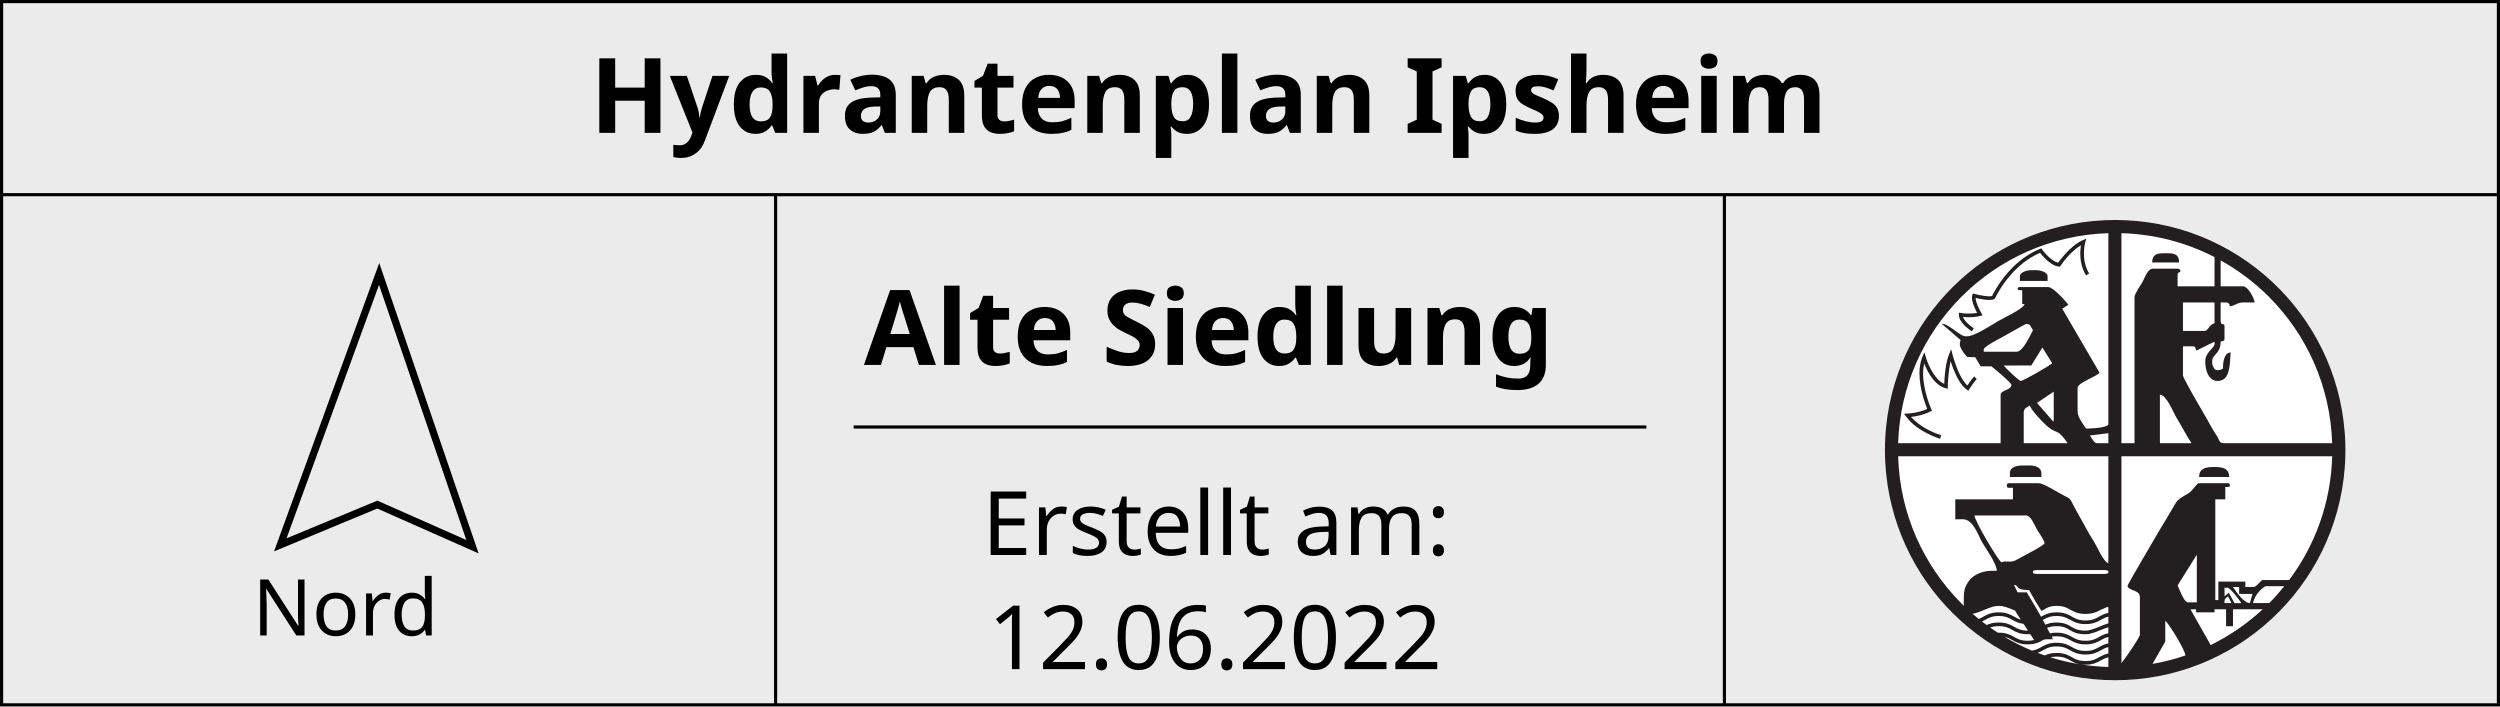
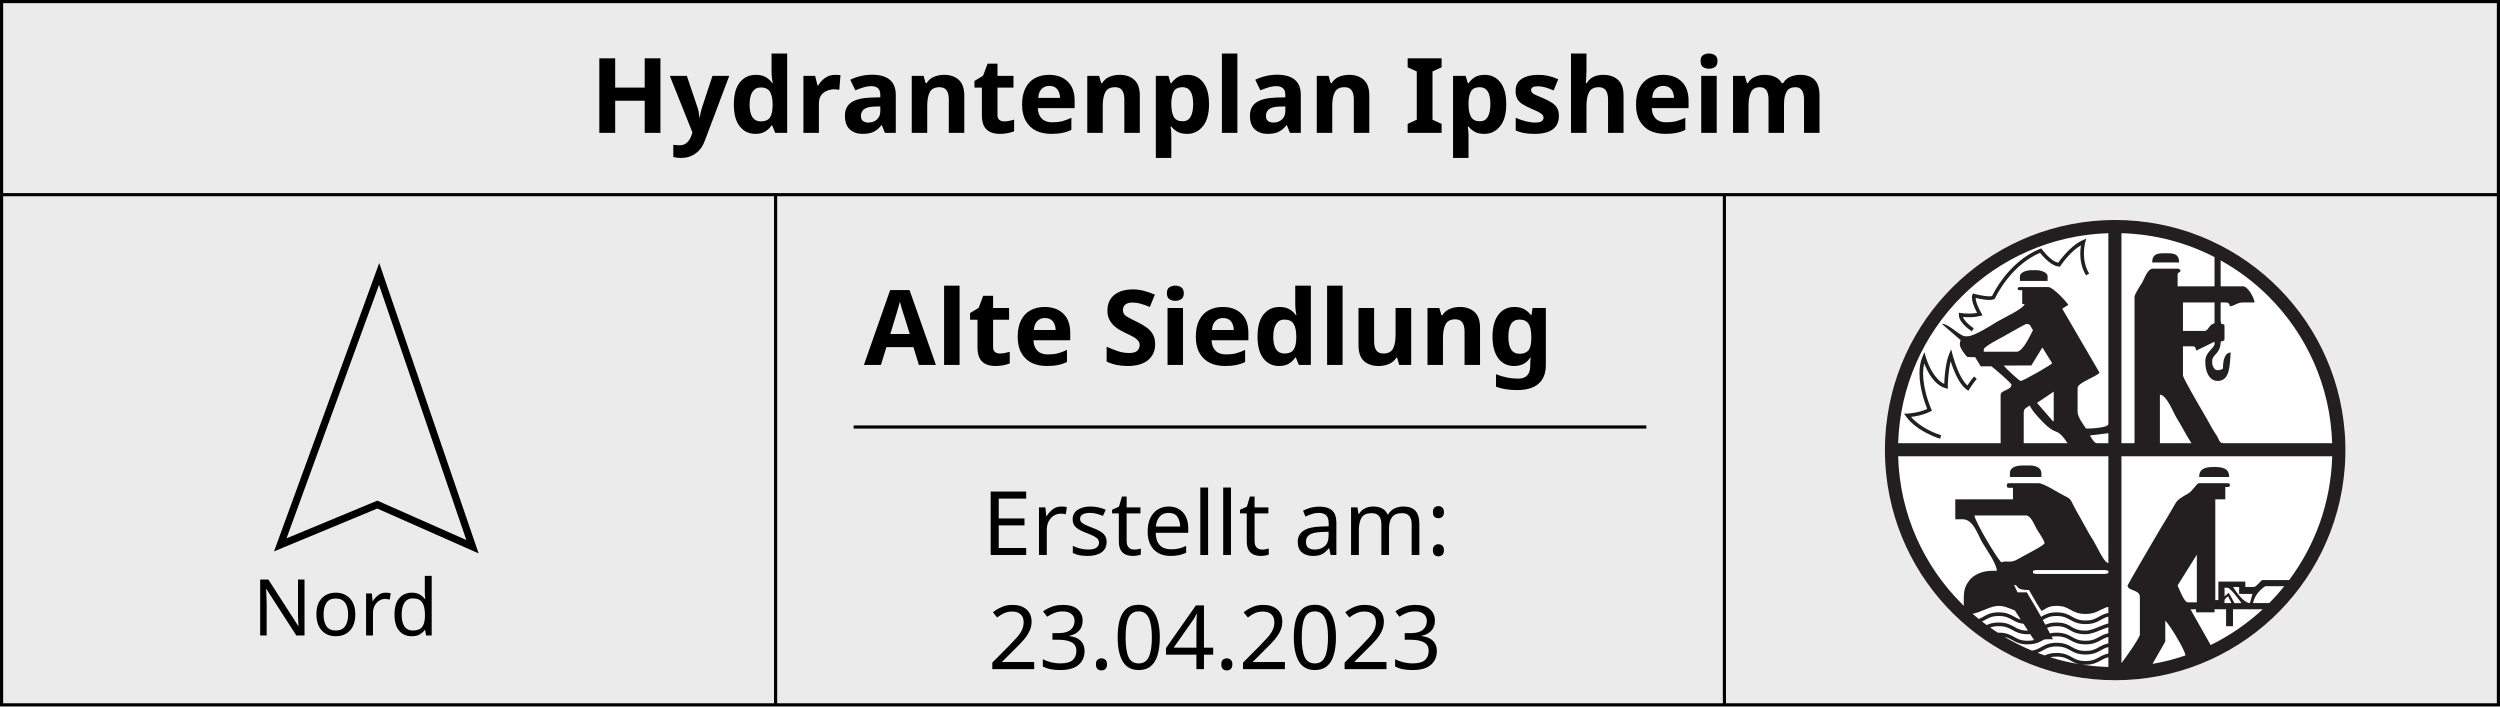
<svg xmlns="http://www.w3.org/2000/svg" style="isolation:isolate" viewBox="-1.5 -1.5 300.378 84.878" width="79.475mm" height="22.457mm" version="1.1" id="svg36">
  <defs id="defs40">
    </defs>
  <path id="path1051" style="fill:#ebebeb;fill-opacity:1;stroke:#000000;stroke-width:0.378;stroke-linecap:butt;stroke-linejoin:miter;stroke-dasharray:none;stroke-opacity:1" d="M -1.395,21.89 H 298.689 M -1.311,-1.311 H 298.689 V 83.189 H -1.311 Z" />
  <text xml:space="preserve" style="font-size:12.539px;line-height:1.25;font-family:sans-serif;text-align:center;text-anchor:middle;isolation:isolate;stroke-width:0.785" x="148.609" y="14.461" id="text359-3">
    <tspan id="tspan357-6" x="148.609" y="14.461" style="font-style:normal;font-variant:normal;font-weight:bold;font-stretch:normal;font-size:12.539px;font-family:sans-serif;-inkscape-font-specification:'sans-serif Bold';stroke-width:0.785">Hydrantenplan Ipsheim</tspan>
  </text>
  <text xml:space="preserve" style="font-size:12.539px;line-height:1.25;font-family:sans-serif;text-align:center;text-anchor:middle;isolation:isolate;stroke-width:0.785" x="148.64" y="42.349" id="NameMap">
    <tspan x="148.64" y="42.349" style="font-style:normal;font-variant:normal;font-weight:bold;font-stretch:normal;font-size:12.539px;font-family:sans-serif;-inkscape-font-specification:'sans-serif Bold';stroke-width:0.785" id="tspan1568">Alte Siedlung</tspan>
  </text>
  <path id="path1299" style="fill:none;stroke:#000000;stroke-width:0.378;stroke-linecap:butt;stroke-linejoin:miter;stroke-dasharray:none;stroke-opacity:1" d="m 205.689,21.939 v 61.234 M 91.689,21.939 v 61.234" />
  <path d="M 32.174,63.967 44.051,31.416 55.267,64.187 43.831,59.128 Z" fill-rule="evenodd" fill="none" vector-effect="non-scaling-stroke" stroke-width="0.874" stroke="#000000" stroke-linejoin="miter" stroke-linecap="butt" stroke-miterlimit="4" id="path22-7" style="isolation:isolate" />
  <text xml:space="preserve" style="font-size:9.404px;line-height:1.25;font-family:sans-serif;text-align:center;text-anchor:middle;isolation:isolate;stroke-width:0.588" x="43.679" y="74.848" id="text355-5">
    <tspan id="tspan353-3" x="43.679" y="74.848" style="stroke-width:0.588">Nord</tspan>
  </text>
  <text xml:space="preserve" style="font-style:normal;font-variant:normal;font-weight:normal;font-stretch:normal;font-size:10.667px;line-height:1.25;font-family:sans-serif;-inkscape-font-specification:'sans-serif, Normal';font-variant-ligatures:normal;font-variant-caps:normal;font-variant-numeric:normal;font-variant-east-asian:normal;text-align:center;text-anchor:middle;isolation:isolate;stroke-width:0.588" x="148.637" y="78.901" id="Date">
-     <tspan id="tspan299-6" x="148.637" y="78.901" style="font-style:normal;font-variant:normal;font-weight:normal;font-stretch:normal;font-size:10.667px;font-family:sans-serif;-inkscape-font-specification:'sans-serif, Normal';font-variant-ligatures:normal;font-variant-caps:normal;font-variant-numeric:normal;font-variant-east-asian:normal;stroke-width:0.588">12.06.2022</tspan>
+     <tspan id="tspan299-6" x="148.637" y="78.901" style="font-style:normal;font-variant:normal;font-weight:normal;font-stretch:normal;font-size:10.667px;font-family:sans-serif;-inkscape-font-specification:'sans-serif, Normal';font-variant-ligatures:normal;font-variant-caps:normal;font-variant-numeric:normal;font-variant-east-asian:normal;stroke-width:0.588">23.04.2023</tspan>
  </text>
  <g id="g1533" transform="matrix(0.8302316,0,0,0.8302316,-43.16619,-12.80533)">
    <g id="Feuerwehr_RLBS_Logo-6" transform="matrix(0.5877445,0,0,0.5877445,114.7189,17.11287)" style="isolation:isolate">
      <g id="g3008-1">
        <path d="m 467.715,104.882 c 0.011,20.251 -10.792,38.968 -28.337,49.096 -17.545,10.129 -39.164,10.129 -56.709,0 -17.545,-10.128 -28.348,-28.845 -28.337,-49.096 -0.011,-20.251 10.792,-38.968 28.337,-49.097 17.545,-10.128 39.164,-10.128 56.709,0 17.545,10.129 28.348,28.846 28.337,49.097 z" fill-rule="evenodd" fill="#ffffff" id="path30-0" />
        <path d="m 411.024,48.218 c -29.324,0 -53.451,22.258 -56.393,50.79 -10e-4,0.006 0,0.012 0,0.018 -0.014,0.131 -0.025,0.263 -0.038,0.394 -0.035,0.368 -0.065,0.735 -0.094,1.105 -0.034,0.465 -0.07,0.929 -0.093,1.396 -0.001,0.016 0,0.032 0,0.047 -0.024,0.474 -0.045,0.948 -0.057,1.424 0,0.01 0.001,0.019 0,0.028 -0.011,0.483 -0.018,0.976 -0.018,1.462 0,0.489 0.006,0.975 0.018,1.461 0.001,0.007 0,0.013 0,0.019 0.013,0.48 0.033,0.957 0.057,1.434 0,0.012 -0.001,0.025 0,0.037 0.024,0.47 0.058,0.938 0.093,1.405 0.024,0.317 0.056,0.632 0.085,0.947 0.015,0.162 0.021,0.325 0.037,0.487 0.003,0.025 0.007,0.05 0.01,0.075 0.002,0.022 0.007,0.043 0.009,0.065 2.968,28.505 27.079,50.733 56.384,50.733 29.823,0 54.27,-23.02 56.524,-52.25 10e-4,-0.019 -0.002,-0.038 0,-0.057 0.035,-0.467 0.069,-0.935 0.094,-1.405 0,-0.012 -10e-4,-0.025 0,-0.037 0.049,-0.966 0.075,-1.936 0.075,-2.914 0,-0.994 -0.025,-1.98 -0.075,-2.961 -0.024,-0.467 -0.06,-0.931 -0.094,-1.396 -2.227,-29.256 -26.682,-52.307 -56.524,-52.307 z m -1.678,3.251 v 46.976 c 0,0.97 -4.36,1.134 -5.493,1.134 -0.613,-0.915 -2.081,-2.805 -2.081,-4.169 v -5.865 c 0,-1.259 4.767,-2.792 5.399,-3.729 l -9.177,-15.749 1.5,-0.965 c -0.584,-0.872 -3.776,-4.357 -4.921,-4.357 h -7.012 c -0.342,0 -0.523,0.091 -0.572,0.375 0.222,0.319 0.031,0.384 0.572,0.384 h 0.572 v 3.401 h 0.572 c -0.095,1.132 -5.509,3.589 -6.675,4.319 -1.309,0.818 -5.748,3.635 -7.349,3.635 h -0.572 c -1.274,0 -4.161,-3.182 -5.793,-3.082 l 4.659,4.029 c -0.099,0.424 -0.197,0.434 -0.197,0.946 v 0.187 c 0,0.762 1.358,2.671 1.903,3.036 l 1.866,0.019 1.359,2.257 h 2.643 c 0.546,0.366 4.931,4.097 4.931,4.535 0,1.365 -2.662,1.327 -2.662,2.455 v 11.936 h -25.235 c 0.443,-14.086 6.321,-26.786 15.627,-36.09 9.313,-9.306 22.033,-15.182 36.136,-15.618 z m 3.224,0 c 8.248,0.235 16.017,2.327 22.919,5.884 v 7.196 h -9.092 V 61.71 c 0,-0.656 0.314,-0.352 0.75,-0.947 -0.197,-0.294 -0.244,-0.562 -0.75,-0.562 h -6.065 c -1.312,0 -2.032,2.285 -2.578,3.279 -0.409,0.745 -1.968,2.92 -1.968,3.72 v 35.977 h -3.216 z m -8.652,1.34 -0.872,0.384 c -1.73,0.765 -3.263,2.215 -4.386,3.467 -0.81,0.905 -1.401,1.697 -1.669,2.08 -0.36,-0.075 -0.757,-0.244 -1.153,-0.497 -0.73,-0.465 -1.44,-1.149 -1.959,-1.724 -0.26,-0.288 -0.472,-0.546 -0.619,-0.73 -0.073,-0.093 -0.13,-0.175 -0.169,-0.225 l -0.046,-0.075 -0.216,-0.281 -0.319,0.131 c -4.03,1.622 -6.997,4.559 -8.952,7.083 -1.659,2.144 -2.588,3.992 -2.84,4.516 -0.132,0.04 -0.375,0.08 -0.666,0.075 -0.679,10e-4 -1.615,-0.141 -2.362,-0.291 -0.374,-0.074 -0.702,-0.159 -0.937,-0.215 -0.236,-0.056 -0.375,-0.085 -0.375,-0.085 l -0.412,-0.112 -0.122,0.412 c -0.06,0.197 -0.094,0.401 -0.094,0.609 0.007,0.904 0.415,1.936 0.797,2.792 0.17,0.378 0.341,0.716 0.478,0.974 -0.678,0.126 -1.366,0.169 -1.978,0.169 -0.57,0 -1.079,-0.029 -1.434,-0.066 -0.178,-0.018 -0.317,-0.043 -0.413,-0.056 -0.095,-0.013 -0.15,-0.019 -0.15,-0.018 l -0.515,-0.085 v 0.525 c 0.002,0.574 0.228,1.109 0.534,1.583 0.928,1.411 2.641,2.472 2.662,2.492 l 0.478,-0.749 -0.028,-0.019 c -0.15,-0.098 -0.865,-0.587 -1.528,-1.237 -0.331,-0.324 -0.648,-0.687 -0.872,-1.049 -0.104,-0.169 -0.194,-0.337 -0.253,-0.496 0.378,0.038 0.918,0.074 1.519,0.074 0.836,0 1.809,-0.075 2.765,-0.327 l 0.572,-0.15 -0.291,-0.516 -0.065,-0.093 c -0.138,-0.245 -0.495,-0.895 -0.806,-1.631 -0.301,-0.701 -0.546,-1.493 -0.563,-2.042 0.232,0.054 0.53,0.13 0.863,0.197 0.776,0.155 1.734,0.308 2.53,0.309 0.468,-0.007 0.874,-0.044 1.238,-0.262 l 0.122,-0.075 0.047,-0.113 0.046,-0.093 c 0.211,-0.444 1.253,-2.523 3.141,-4.854 1.831,-2.264 4.456,-4.751 7.883,-6.211 0.256,0.324 0.721,0.882 1.303,1.452 0.449,0.44 0.966,0.887 1.528,1.246 0.562,0.357 1.17,0.633 1.809,0.684 l 0.263,0.019 0.15,-0.225 0.028,-0.038 c 0.149,-0.22 0.867,-1.272 1.921,-2.417 0.852,-0.927 1.929,-1.901 3.066,-2.576 -0.084,0.521 -0.169,1.207 -0.169,2.023 0,1.564 0.3,3.543 1.425,5.397 l 0.759,-0.459 c -1.012,-1.664 -1.285,-3.482 -1.284,-4.938 -10e-4,-0.806 0.085,-1.497 0.168,-1.986 0.042,-0.244 0.083,-0.432 0.113,-0.562 l 0.037,-0.15 0.01,-0.047 z m 18.879,3.607 c -1.749,0 -2.662,0.499 -2.662,2.268 h 6.637 c 0,-1.769 -0.904,-2.268 -2.653,-2.268 z m 14.202,1.752 c 4.351,2.423 8.34,5.424 11.839,8.919 9.305,9.304 15.174,22.004 15.616,36.09 h -26.696 c -1.159,0 -1.084,-0.798 -1.594,-1.63 -0.429,-0.702 -0.95,-1.445 -1.312,-2.09 -0.897,-1.596 -1.49,-2.757 -2.39,-4.235 -0.582,-0.957 -4.744,-8.127 -4.744,-8.703 v -7.196 h 2.456 c 0.6,0 0.654,0.467 0.825,1.059 l 4.49,-2.202 v 0.572 c 0,0.986 -2.268,2.008 -2.268,4.169 v 0.375 c 0,2.078 0.879,4.553 3.028,4.553 3.141,0 2.967,-4.037 3.215,-7.017 -1.611,0.134 -1.894,2.259 -1.894,3.982 -0.372,0.196 -0.556,0.374 -1.134,0.374 h -0.375 c -0.558,0 -1.143,-1.081 -1.143,-1.695 v -0.572 c 0,-1.609 2.081,-1.732 2.081,-4.741 0.531,-0.254 0.946,-0.075 0.946,-0.749 v -3.036 c 0,-0.573 -0.224,-0.517 -0.759,-0.562 -0.098,-0.424 -0.187,-0.434 -0.187,-0.946 V 68.53 h 1.143 c 0.843,0 0.975,0.261 1.134,0.947 1.117,-0.094 1.803,-0.947 3.225,-0.947 h 2.84 c -0.022,-0.989 -1.605,-3.981 -2.84,-3.981 h -5.502 z m -46.598,2.408 c -1.164,0 -2.84,0.526 -2.84,1.518 v 1.133 h 6.824 v -1.133 c 0,-0.992 -1.676,-1.518 -2.84,-1.518 z m 37.317,7.954 h 7.771 v 5.116 c -1.414,0.329 -1.515,1.892 -2.465,1.892 h -5.306 z m -38.648,5.303 h 0.384 c 0.737,0 0.88,0.989 1.332,1.509 -0.644,1.214 -2.48,5.312 -3.984,5.312 h -8.137 v -0.572 c 0,-0.683 4.216,-2.835 5.043,-3.288 0.636,-0.348 5.198,-2.961 5.362,-2.961 z m 4.031,5.781 2.409,3.879 c -0.33,0.45 -7.076,4.356 -7.762,4.356 -0.399,0 -3.846,-3.3 -4.171,-3.785 l 6.805,-0.028 z m -22.46,0.44 -0.515,1.237 c -0.604,1.437 -0.886,3.4 -1.041,5.022 -0.088,0.933 -0.132,1.74 -0.15,2.267 -0.59,-0.264 -1.132,-0.684 -1.622,-1.199 -0.958,-1.005 -1.706,-2.358 -2.193,-3.457 -0.244,-0.55 -0.414,-1.04 -0.534,-1.387 -0.061,-0.172 -0.111,-0.308 -0.141,-0.403 -0.029,-0.094 -0.037,-0.14 -0.037,-0.14 l -0.357,-1.218 -0.496,1.161 c -0.532,1.263 -0.722,2.655 -0.722,4.048 0.005,3.758 1.414,7.542 1.912,8.76 -1.063,0.489 -2.213,0.778 -3.131,0.937 -0.512,0.089 -0.957,0.14 -1.265,0.168 -0.155,0.015 -0.274,0.023 -0.356,0.028 -0.083,0.005 -0.122,0 -0.122,0 l -0.835,0.038 0.488,0.674 c 1.389,1.932 3.486,3.296 5.23,4.188 1.746,0.891 3.152,1.306 3.169,1.312 l 0.253,-0.862 -0.056,-0.009 c -0.291,-0.093 -1.679,-0.553 -3.281,-1.406 -1.388,-0.738 -2.928,-1.774 -4.078,-3.101 1.089,-0.121 3.035,-0.451 4.771,-1.349 l 0.385,-0.187 -0.188,-0.394 c 0,0 -0.02,-0.057 -0.075,-0.187 -0.384,-0.904 -1.935,-4.864 -1.931,-8.61 0,-0.844 0.09,-1.663 0.272,-2.446 0.221,0.562 0.52,1.246 0.909,1.968 0.46,0.85 1.048,1.74 1.763,2.492 0.714,0.75 1.569,1.366 2.587,1.64 l 0.562,0.149 v -0.58 c 0,-0.002 -0.002,-0.307 0.019,-0.815 0.031,-0.764 0.111,-1.971 0.281,-3.233 0.098,-0.733 0.231,-1.477 0.403,-2.164 0.185,0.582 0.422,1.288 0.722,2.042 0.368,0.925 0.825,1.912 1.359,2.792 0.537,0.88 1.15,1.658 1.884,2.165 l 0.385,0.271 0.253,-0.403 c 0,0 0.06,-0.108 0.178,-0.29 0.177,-0.271 0.464,-0.693 0.769,-1.115 0.302,-0.421 0.631,-0.838 0.871,-1.077 l -0.628,-0.647 c -0.409,0.412 -0.876,1.069 -1.265,1.63 -0.159,0.229 -0.299,0.428 -0.413,0.6 -0.443,-0.4 -0.884,-0.947 -1.274,-1.593 -0.746,-1.229 -1.343,-2.746 -1.753,-3.944 -0.206,-0.599 -0.372,-1.119 -0.478,-1.49 -0.054,-0.184 -0.086,-0.34 -0.113,-0.44 -0.027,-0.101 -0.047,-0.15 -0.047,-0.15 z m 25.253,10.437 v 7.205 l -0.15,0.122 -3.965,-4.563 z m 26.144,0.75 c 1.672,0.036 3.286,4.402 4.124,5.733 1.263,2.008 2.398,4.34 3.647,6.203 h -7.771 z m -32.021,2.66 c 0.309,1.157 3.249,4.227 4.227,5.06 2.656,2.262 2.476,0.37 5.053,4.216 h -10.789 v -7.57 c 0,-1.034 0.886,-1.288 1.509,-1.706 z m 19.329,6.821 v 2.455 h -2.85 c -0.66,0 -1.366,-1.41 -1.697,-1.902 z m -51.763,5.678 h 51.763 v 26.308 c -1.099,-0.092 -2.958,-4.42 -3.637,-5.453 -1.257,-1.913 -2.236,-3.909 -3.375,-5.893 -0.635,-1.104 -0.955,-1.638 -1.612,-2.942 -0.822,-1.631 -0.774,-1.584 -2.362,-2.37 -1.327,-0.657 -4.922,-3.026 -6.253,-3.026 h -7.199 c -0.436,0 -0.562,0.135 -0.562,0.571 0,0.437 0.126,0.572 0.562,0.572 h 0.947 v 2.829 h -14.201 v 4.919 h 1.884 c 2.543,0 3.733,3.943 4.743,5.687 0.826,1.426 3.599,5.253 3.599,7.008 h -1.331 c -2.197,0 -4.355,0.989 -5.333,2.229 -1.444,1.833 -1.481,2.865 -1.481,5.847 -0.001,0.196 0.033,0.389 0.084,0.571 -0.202,-0.196 -0.41,-0.382 -0.609,-0.581 -9.347,-9.344 -15.231,-22.116 -15.627,-36.276 z m 54.987,0 h 51.894 c -0.321,11.419 -4.202,21.933 -10.602,30.477 h -0.187 -1.397 -5.053 c -0.525,0.351 -1.453,1.714 -2.081,1.714 h -2.071 v -1.33 h -6.637 v 4.544 h -0.759 v -24.809 h 2.465 v -3.026 h 0.563 c 0.31,0 0.571,-0.11 0.571,-0.375 0,-0.436 -0.135,-0.571 -0.571,-0.571 h -7.003 c -0.668,0 -1.481,1.853 -2.737,2.567 -1.008,0.571 -2.475,1.344 -3.018,2.286 -1.377,2.387 -2.625,4.462 -4.031,6.773 -0.768,1.264 -7.837,13.406 -7.837,13.557 0,1.4 3.028,0.962 3.028,2.839 v 9.275 c 0,0.735 -3.919,6.298 -4.537,7.008 z m -24.25,2.267 c -1.557,0 -3.215,0.379 -3.215,1.892 v 0.947 h 7.752 v -0.947 c 0,-1.356 -1.443,-1.892 -2.84,-1.892 z m 46.982,0.375 c -2.061,0 -3.6,0.37 -3.6,2.464 h 7.387 c 0,-2.094 -1.539,-2.464 -3.6,-2.464 z m -58.924,11.936 h 12.692 c 1.17,0 2.041,2.223 2.531,3.157 0.372,0.709 2.025,2.975 2.025,3.663 0,0.471 -3.985,2.517 -4.678,2.895 -0.902,0.494 -1.524,0.858 -2.456,1.331 -1.279,0.649 -2.438,-0.001 -3.477,0.496 -0.897,-0.599 -6.599,-10.184 -6.637,-11.542 z m 54.752,9.65 v 11.739 h -2.268 c -0.834,0 -2.097,-3.337 -2.465,-4.16 z m -39.398,3.794 h 16.667 c 0.511,0 0.522,0.088 0.947,0.188 v 0.571 c -0.425,0.098 -0.436,0.188 -0.947,0.188 h -16.667 c -0.511,0 -0.522,-0.09 -0.946,-0.188 v -0.571 c 0.424,-0.1 0.435,-0.188 0.946,-0.188 z m -5.615,3.645 c 1.417,0.091 -0.021,1.274 3.712,1.274 0.156,0.294 1.282,2.305 1.96,3.42 0,0 0.027,0.046 0.056,0.093 0.072,0.118 0.138,0.218 0.197,0.309 0.111,0.176 0.231,0.385 0.356,0.572 l 0.506,0.75 c 0.13,-0.067 0.259,-0.128 0.375,-0.197 0.286,-0.169 0.553,-0.346 0.815,-0.487 0.602,-0.323 1.256,-0.558 2.531,-0.563 1.699,0.009 2.442,0.442 3.338,0.937 0.015,0.009 0.031,0.011 0.046,0.019 0.874,0.496 1.901,1.039 3.731,1.031 0.549,0.003 1.022,-0.051 1.444,-0.132 0.954,-0.18 1.634,-0.525 2.231,-0.861 0.806,-0.259 1.135,-0.665 1.931,-0.731 v 1.471 c -0.977,0.196 -1.667,0.572 -2.278,0.918 -0.896,0.496 -1.638,0.938 -3.337,0.946 -1.699,-0.008 -2.451,-0.45 -3.347,-0.946 -0.884,-0.501 -1.924,-1.067 -3.787,-1.059 -1.863,-0.008 -2.893,0.558 -3.777,1.059 -0.019,0.01 -0.029,0.027 -0.047,0.037 -0.102,-0.186 -0.206,-0.383 -0.31,-0.571 l -1.078,-1.883 c -0.898,-1.461 -1.968,-3.27 -2.127,-3.57 l -2.278,0.009 z m 61.868,0.328 h 4.021 0.534 0.132 c -1.171,1.45 -2.408,2.838 -3.722,4.16 h -0.394 -2.287 -1.312 c 0.442,-1.897 1.633,-3.227 3.028,-4.16 z m -7.949,0.196 h 1.509 v 1.696 l 3.281,0.019 -0.628,2.249 c -1.56,-0.035 -3.438,-2.883 -4.162,-3.964 z m -2.091,0.188 h 0.76 c 0.671,0 2.99,3.146 3.412,3.776 l -1.716,0.009 -1.397,-2.558 -1.04,0.871 z m 0.891,2.108 0.825,1.668 h -1.716 v -0.563 c 0,-0.523 0.621,-0.914 0.891,-1.105 z m -56.468,2.351 c 0.523,-0.001 1.064,0.093 1.612,0.253 0.622,0.182 1.257,0.438 1.894,0.703 0.154,0.064 0.313,0.123 0.468,0.187 l 0.497,0.787 0.328,0.506 0.628,0.947 c -0.645,-0.176 -1.125,-0.44 -1.65,-0.731 -0.884,-0.501 -1.924,-1.067 -3.787,-1.059 -1.862,-0.008 -2.893,0.558 -3.777,1.059 -0.381,0.211 -0.741,0.411 -1.153,0.571 -0.519,-0.419 -1.026,-0.845 -1.528,-1.283 0.999,-0.144 1.988,-0.579 2.971,-0.984 0.207,-0.086 0.413,-0.171 0.619,-0.253 0.986,-0.393 1.956,-0.705 2.878,-0.703 z m 48.575,0.834 v 0.759 h 4.546 v -0.759 h 2.841 v 4.169 h 1.706 v -4.169 h 6.524 0.487 0.319 c -3.808,3.528 -8.124,6.507 -12.833,8.816 l -0.515,-0.927 -4.453,-7.87 z m -48.585,1.659 c 1.698,0.008 2.451,0.45 3.347,0.946 0.707,0.4 1.51,0.828 2.756,0.984 l 1.078,1.667 h -0.056 c -1.698,-0.009 -2.442,-0.441 -3.338,-0.937 -0.884,-0.501 -1.924,-1.068 -3.787,-1.058 -1.337,-0.007 -2.246,0.279 -2.98,0.627 -0.39,-0.285 -0.763,-0.575 -1.144,-0.871 0.283,-0.135 0.542,-0.273 0.787,-0.412 0.896,-0.495 1.64,-0.938 3.337,-0.946 z m 14.239,0 c 1.698,0.008 2.46,0.45 3.356,0.946 0.884,0.501 1.915,1.058 3.778,1.049 1.864,0.009 2.892,-0.548 3.777,-1.049 0.576,-0.318 1.093,-0.615 1.838,-0.787 v 0.646 1.012 c -0.755,0.202 -1.493,0.517 -2.222,0.815 -1.207,0.502 -2.378,0.97 -3.393,0.965 -0.943,0 -1.604,-0.119 -2.128,-0.29 -0.784,-0.254 -1.297,-0.643 -2.006,-1.021 -0.707,-0.376 -1.605,-0.689 -3,-0.684 -1.219,-0.006 -2.075,0.237 -2.774,0.543 -0.202,-0.376 -0.403,-0.771 -0.619,-1.171 0.021,-0.012 0.035,-0.016 0.056,-0.028 0.896,-0.496 1.639,-0.938 3.337,-0.946 z m 26.763,1.18 c 0.788,0.528 4.816,7.049 4.968,8.507 v 0.028 c -2.619,0.895 -5.324,1.598 -8.109,2.08 l 0.066,-0.122 3.075,-5.377 z m -41.002,1.321 c 1.698,0.009 2.451,0.442 3.347,0.937 0.884,0.502 1.915,1.058 3.778,1.049 0.222,0.001 0.427,-0.004 0.628,-0.018 l 0.946,1.452 c -0.429,0.105 -0.934,0.175 -1.574,0.178 -1.698,-0.009 -2.442,-0.441 -3.338,-0.937 -0.884,-0.501 -1.924,-1.067 -3.787,-1.059 -0.084,0 -0.153,0.007 -0.234,0.01 -0.636,-0.41 -1.266,-0.839 -1.884,-1.275 0.542,-0.202 1.184,-0.332 2.118,-0.337 z m 14.239,0 c 1.699,0.011 2.348,0.43 3.206,0.928 0.425,0.25 0.896,0.528 1.519,0.73 0.622,0.204 1.391,0.329 2.409,0.328 1.277,-0.004 2.521,-0.535 3.731,-1.03 0.646,-0.269 1.277,-0.512 1.884,-0.694 v 0.694 0.787 c -0.977,0.196 -1.667,0.572 -2.278,0.918 -0.896,0.496 -1.638,0.928 -3.337,0.937 -1.699,-0.009 -2.451,-0.441 -3.347,-0.937 -0.884,-0.501 -1.924,-1.067 -3.787,-1.059 -0.64,-0.003 -1.178,0.063 -1.649,0.169 -0.206,-0.39 -0.431,-0.844 -0.694,-1.34 0.591,-0.253 1.271,-0.425 2.343,-0.431 z m 0,2.502 c 1.698,0.009 2.46,0.441 3.356,0.937 0.884,0.501 1.915,1.058 3.778,1.049 1.864,0.009 2.892,-0.548 3.777,-1.049 0.576,-0.319 1.093,-0.607 1.838,-0.778 v 0.946 0.637 c -0.977,0.196 -1.667,0.564 -2.278,0.909 -0.896,0.496 -1.638,0.937 -3.337,0.946 -1.699,-0.009 -2.451,-0.45 -3.347,-0.946 -0.884,-0.501 -1.924,-1.068 -3.787,-1.059 -1.863,-0.009 -2.893,0.558 -3.777,1.059 -0.688,0.381 -1.287,0.727 -2.297,0.871 -2.337,-0.97 -4.584,-2.103 -6.74,-3.382 0.79,0.169 1.325,0.466 1.922,0.797 0.884,0.501 1.915,1.058 3.778,1.049 1.471,0.007 2.415,-0.338 3.187,-0.731 0.205,-0.105 0.404,-0.213 0.59,-0.318 0.093,-0.052 0.181,-0.102 0.272,-0.15 0.212,-0.036 0.431,-0.057 0.656,-0.057 h 1.519 c 0,0 -0.113,-0.241 -0.319,-0.637 0.349,-0.06 0.737,-0.091 1.209,-0.093 z m 0,2.492 c 1.698,0.009 2.46,0.451 3.356,0.946 0.884,0.502 1.915,1.059 3.778,1.049 1.864,0.01 2.892,-0.548 3.777,-1.049 0.576,-0.318 1.093,-0.615 1.838,-0.787 v 1.106 0.487 c -0.977,0.196 -1.667,0.562 -2.278,0.909 -0.896,0.495 -1.638,0.928 -3.337,0.936 -1.699,-0.008 -2.451,-0.441 -3.347,-0.936 -0.884,-0.501 -1.924,-1.067 -3.787,-1.059 -1.306,-0.006 -2.189,0.272 -2.915,0.609 -0.584,-0.2 -1.169,-0.408 -1.743,-0.628 0.507,-0.19 0.93,-0.416 1.321,-0.637 0.896,-0.496 1.639,-0.937 3.337,-0.946 z m 0,2.501 c 1.698,0.009 2.46,0.441 3.356,0.937 0.649,0.368 1.369,0.782 2.447,0.965 -2.518,-0.404 -4.973,-0.987 -7.359,-1.733 0.428,-0.104 0.92,-0.165 1.556,-0.169 z m 12.749,0.16 v 0.487 1.911 c -2.306,-0.071 -4.573,-0.287 -6.796,-0.637 0.352,0.052 0.747,0.077 1.181,0.075 1.864,0.009 2.892,-0.558 3.777,-1.059 0.576,-0.318 1.093,-0.606 1.838,-0.777 z" fill="#231f20" id="path32-6" />
      </g>
    </g>
  </g>
  <path style="fill:none;stroke:#000000;stroke-width:0.378;stroke-linecap:butt;stroke-linejoin:miter;stroke-dasharray:none;stroke-opacity:1" d="m 101.064,49.806 h 95.25" id="path1572" />
  <text xml:space="preserve" style="font-size:10.667px;line-height:1.25;font-family:sans-serif;text-align:center;text-anchor:middle" x="148.788" y="65.189" id="text1710">
    <tspan id="tspan1708" x="148.788" y="65.189" style="font-size:10.667px">Erstellt am:</tspan>
  </text>
</svg>
